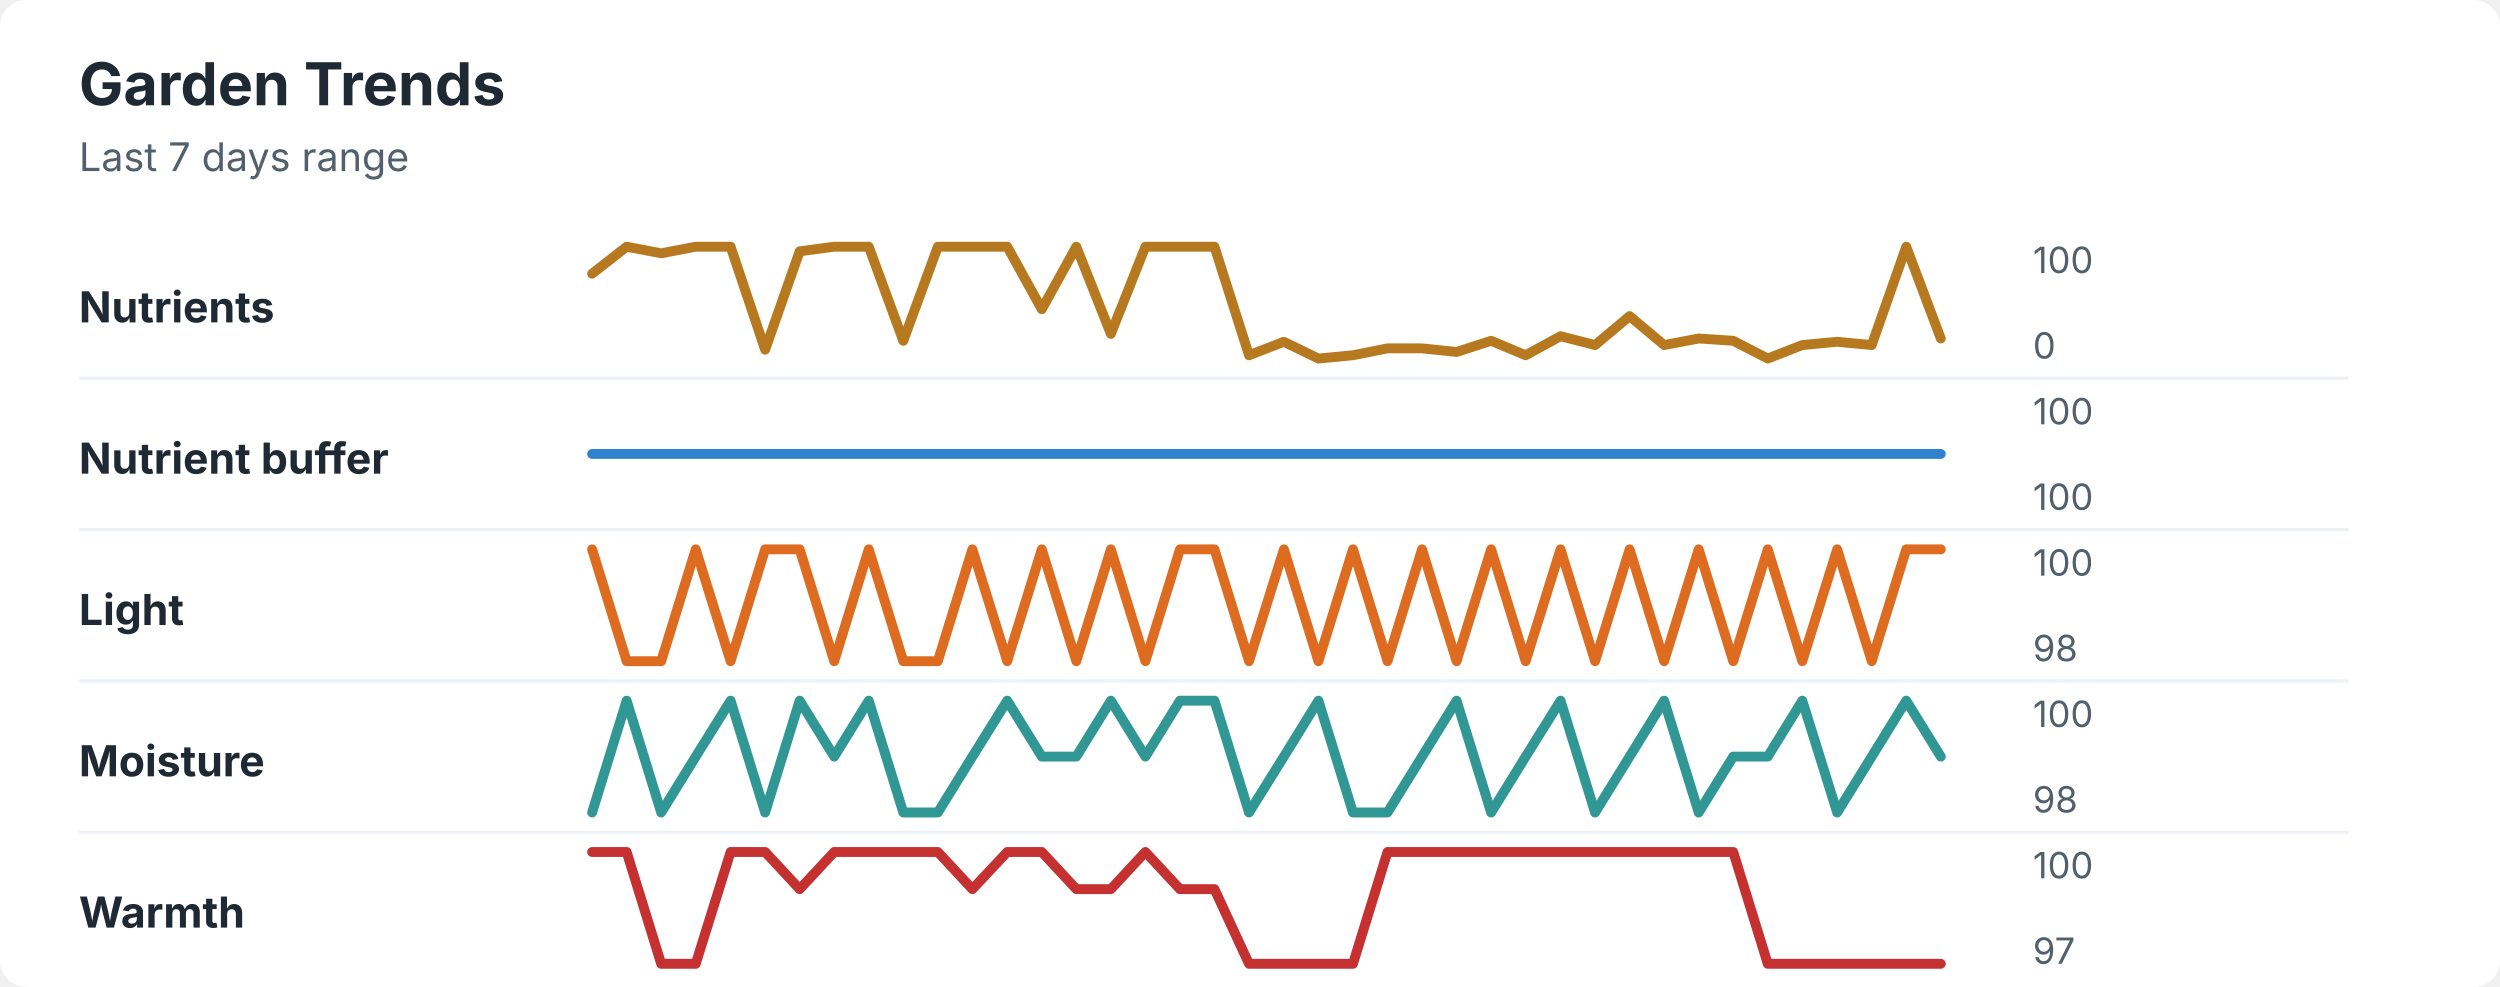
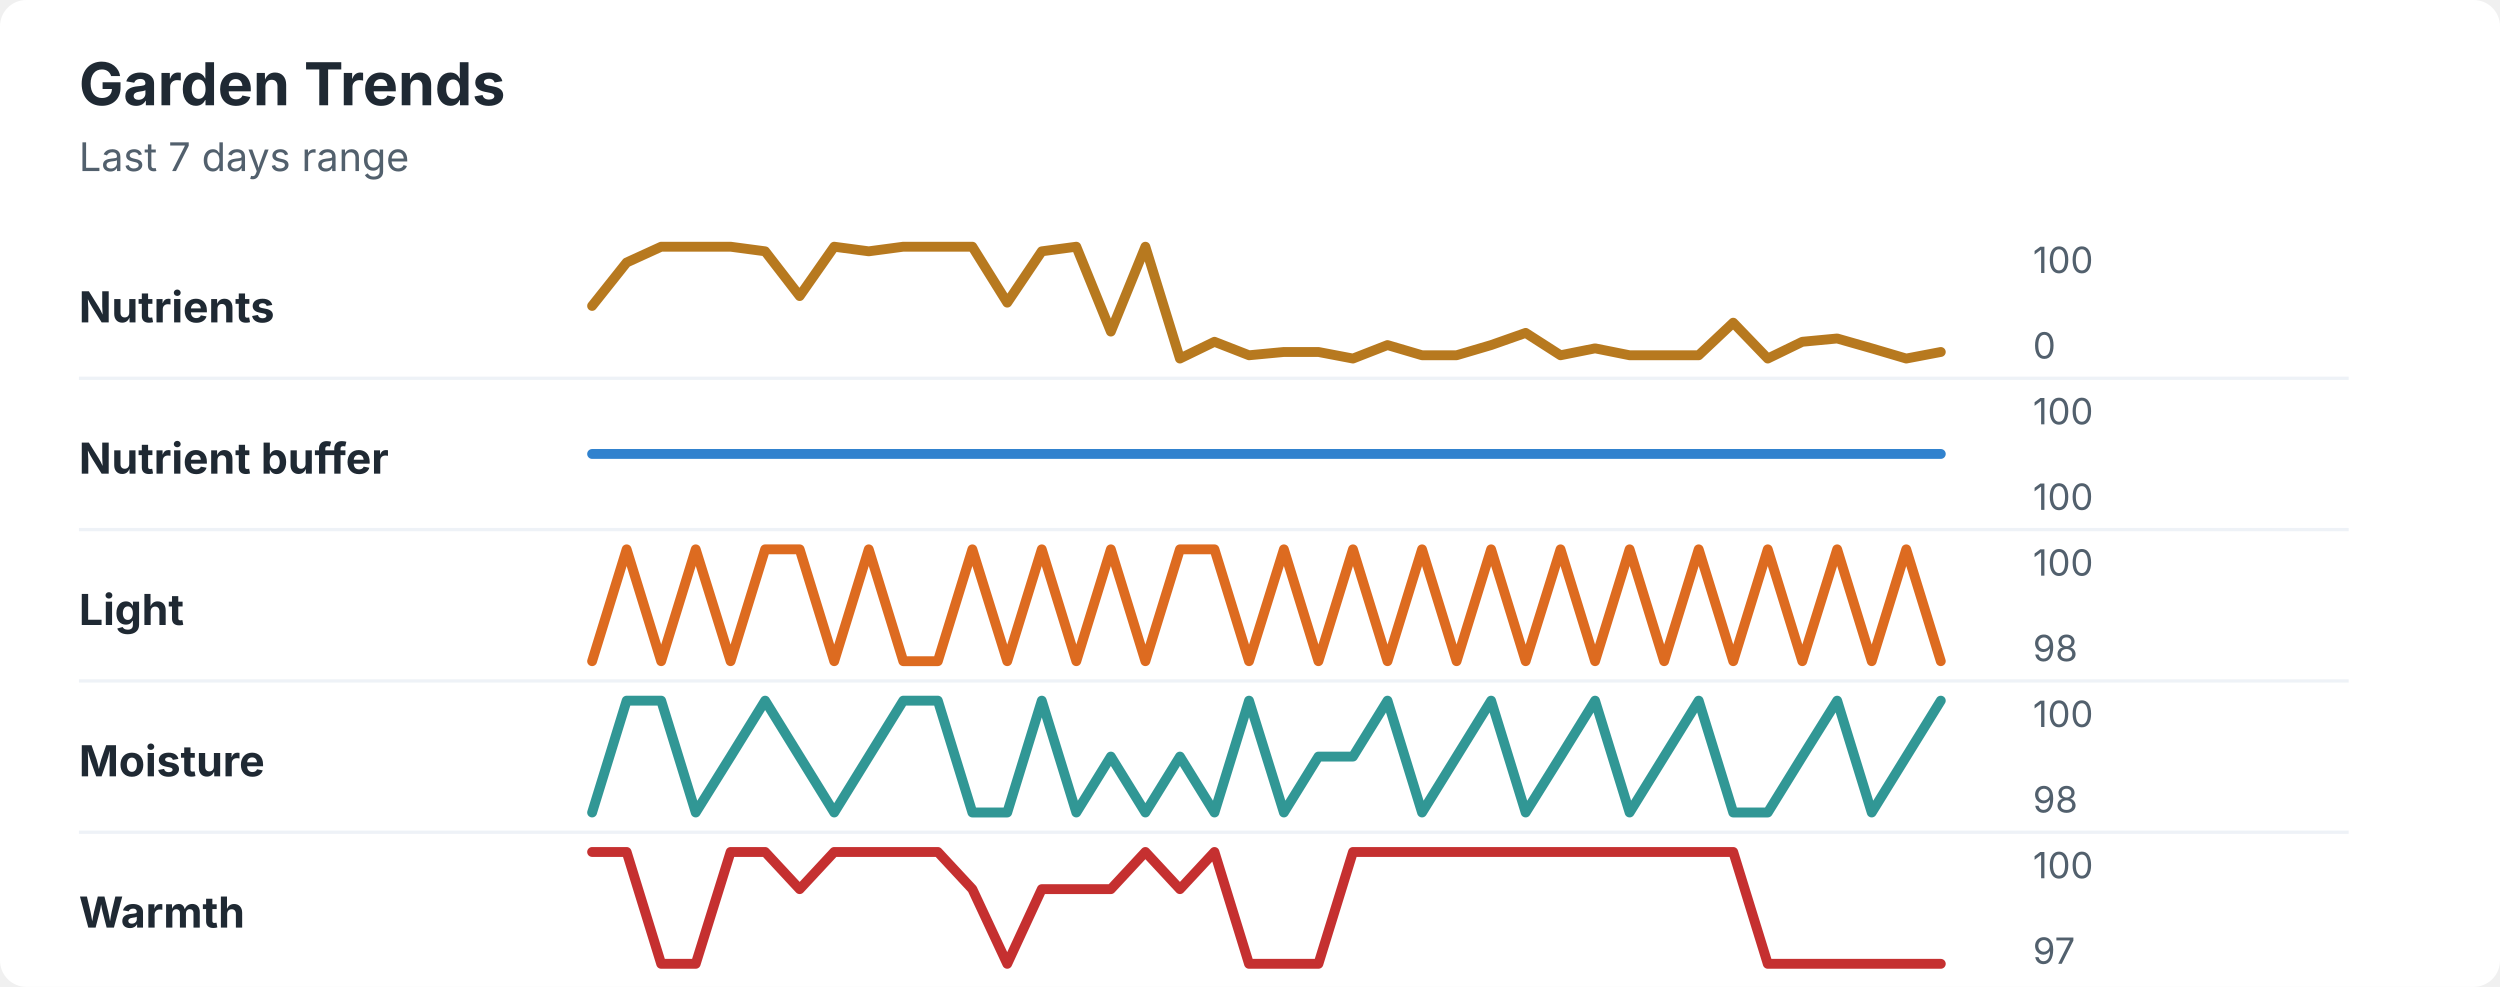
<svg xmlns="http://www.w3.org/2000/svg" width="760" height="300" viewBox="0 0 760 300" role="img" aria-labelledby="title desc">
  <rect width="760" height="300" rx="8" fill="#ffffff" />
  <style>
    text { font-family: -apple-system, BlinkMacSystemFont, "Segoe UI", sans-serif; }
    .title { font-size: 18px; font-weight: 700; fill: #1f2933; }
    .subtitle { font-size: 12px; fill: #52606d; }
    .label { font-size: 13px; font-weight: 650; fill: #1f2933; }
    .axis-value { font-size: 11px; fill: #52606d; }
    .separator { stroke: #eef2f7; stroke-width: 1; }
  </style>
  <text x="24" y="32" class="title">Garden Trends</text>
  <text x="24" y="52" class="subtitle">Last 7 days range</text>
  <text x="24" y="98" class="label">Nutrients</text>
-   <polyline points="180.0,83.2 190.5,75.0 201.0,77.0 211.5,75.0 222.1,75.0 232.6,106.3 243.1,76.4 253.6,75.0 264.1,75.0 274.6,103.6 285.1,75.0 295.6,75.0 306.2,75.0 316.7,94.0 327.2,75.0 337.7,101.5 348.2,75.0 358.7,75.0 369.2,75.0 379.7,108.0 390.3,103.9 400.8,109.0 411.3,108.0 421.8,105.9 432.3,105.9 442.8,107.0 453.3,103.6 463.8,108.0 474.4,102.2 484.9,104.9 495.4,96.1 505.9,104.9 516.4,102.9 526.9,103.6 537.4,109.0 547.9,104.9 558.5,103.9 569.0,104.9 579.5,75.0 590.0,102.9 " fill="none" stroke="#b7791f" stroke-width="3" stroke-linecap="round" stroke-linejoin="round" />
+   <polyline points="180.0,93.0 190.5,79.8 201.0,75.0 211.5,75.0 222.1,75.0 232.6,76.4 243.1,90.0 253.6,75.0 264.1,76.4 274.6,75.0 285.1,75.0 295.6,75.0 306.2,92.0 316.7,76.4 327.2,75.0 337.7,100.8 348.2,75.0 358.7,109.0 369.2,103.9 379.7,108.0 390.3,107.0 400.8,107.0 411.3,109.0 421.8,104.9 432.3,108.0 442.8,108.0 453.3,104.9 463.8,101.2 474.4,108.0 484.9,105.9 495.4,108.0 505.9,108.0 516.4,108.0 526.9,98.1 537.4,109.0 547.9,103.9 558.5,102.9 569.0,105.9 579.5,109.0 590.0,107.0 " fill="none" stroke="#b7791f" stroke-width="3" stroke-linecap="round" stroke-linejoin="round" />
  <text x="618" y="83" class="axis-value">100</text>
  <text x="618" y="109" class="axis-value">0</text>
  <line x1="24" y1="115.0" x2="714" y2="115.0" class="separator" />
  <text x="24" y="144" class="label">Nutrient buffer</text>
  <polyline points="180.0,138.0 190.5,138.0 201.0,138.0 211.5,138.0 222.1,138.0 232.6,138.0 243.1,138.0 253.6,138.0 264.1,138.0 274.6,138.0 285.1,138.0 295.6,138.0 306.2,138.0 316.7,138.0 327.2,138.0 337.7,138.0 348.2,138.0 358.7,138.0 369.2,138.0 379.7,138.0 390.3,138.0 400.8,138.0 411.3,138.0 421.8,138.0 432.3,138.0 442.8,138.0 453.3,138.0 463.8,138.0 474.4,138.0 484.9,138.0 495.4,138.0 505.9,138.0 516.4,138.0 526.9,138.0 537.4,138.0 547.9,138.0 558.5,138.0 569.0,138.0 579.5,138.0 590.0,138.0 " fill="none" stroke="#3182ce" stroke-width="3" stroke-linecap="round" stroke-linejoin="round" />
  <text x="618" y="129" class="axis-value">100</text>
  <text x="618" y="155" class="axis-value">100</text>
  <line x1="24" y1="161.0" x2="714" y2="161.0" class="separator" />
  <text x="24" y="190" class="label">Light</text>
-   <polyline points="180.0,167.0 190.5,201.0 201.0,201.0 211.5,167.0 222.1,201.0 232.6,167.0 243.1,167.0 253.6,201.0 264.1,167.0 274.6,201.0 285.1,201.0 295.6,167.0 306.2,201.0 316.7,167.0 327.2,201.0 337.7,167.0 348.2,201.0 358.7,167.0 369.2,167.0 379.7,201.0 390.3,167.0 400.8,201.0 411.3,167.0 421.8,201.0 432.3,167.0 442.8,201.0 453.3,167.0 463.8,201.0 474.4,167.0 484.9,201.0 495.4,167.0 505.9,201.0 516.4,167.0 526.9,201.0 537.4,167.0 547.9,201.0 558.5,167.0 569.0,201.0 579.5,167.0 590.0,167.0 " fill="none" stroke="#dd6b20" stroke-width="3" stroke-linecap="round" stroke-linejoin="round" />
+   <polyline points="180.0,201.0 190.5,167.0 201.0,201.0 211.5,167.0 222.1,201.0 232.6,167.0 243.1,167.0 253.6,201.0 264.1,167.0 274.6,201.0 285.1,201.0 295.6,167.0 306.2,201.0 316.7,167.0 327.2,201.0 337.7,167.0 348.2,201.0 358.7,167.0 369.2,167.0 379.7,201.0 390.3,167.0 400.8,201.0 411.3,167.0 421.8,201.0 432.3,167.0 442.8,201.0 453.3,167.0 463.8,201.0 474.4,167.0 484.9,201.0 495.4,167.0 505.9,201.0 516.4,167.0 526.9,201.0 537.4,167.0 547.9,201.0 558.5,167.0 569.0,201.0 579.5,167.0 590.0,201.0 " fill="none" stroke="#dd6b20" stroke-width="3" stroke-linecap="round" stroke-linejoin="round" />
  <text x="618" y="175" class="axis-value">100</text>
  <text x="618" y="201" class="axis-value">98</text>
  <line x1="24" y1="207.0" x2="714" y2="207.0" class="separator" />
  <text x="24" y="236" class="label">Moisture</text>
-   <polyline points="180.0,247.0 190.5,213.0 201.0,247.0 211.5,230.0 222.1,213.0 232.6,247.0 243.1,213.0 253.6,230.0 264.1,213.0 274.6,247.0 285.1,247.0 295.6,230.0 306.2,213.0 316.7,230.0 327.2,230.0 337.7,213.0 348.2,230.0 358.7,213.0 369.2,213.0 379.7,247.0 390.3,230.0 400.8,213.0 411.3,247.0 421.8,247.0 432.3,230.0 442.8,213.0 453.3,247.0 463.8,230.0 474.4,213.0 484.9,247.0 495.4,230.0 505.9,213.0 516.4,247.0 526.9,230.0 537.4,230.0 547.9,213.0 558.5,247.0 569.0,230.0 579.5,213.0 590.0,230.0 " fill="none" stroke="#319795" stroke-width="3" stroke-linecap="round" stroke-linejoin="round" />
+   <polyline points="180.0,247.0 190.5,213.0 201.0,213.0 211.5,247.0 222.1,230.0 232.6,213.0 243.1,230.0 253.6,247.0 264.1,230.0 274.6,213.0 285.1,213.0 295.6,247.0 306.2,247.0 316.7,213.0 327.2,247.0 337.7,230.0 348.2,247.0 358.7,230.0 369.2,247.0 379.7,213.0 390.3,247.0 400.8,230.0 411.3,230.0 421.8,213.0 432.3,247.0 442.8,230.0 453.3,213.0 463.8,247.0 474.4,230.0 484.9,213.0 495.4,247.0 505.9,230.0 516.4,213.0 526.9,247.0 537.4,247.0 547.9,230.0 558.5,213.0 569.0,247.0 579.5,230.0 590.0,213.0 " fill="none" stroke="#319795" stroke-width="3" stroke-linecap="round" stroke-linejoin="round" />
  <text x="618" y="221" class="axis-value">100</text>
  <text x="618" y="247" class="axis-value">98</text>
  <line x1="24" y1="253.0" x2="714" y2="253.0" class="separator" />
  <text x="24" y="282" class="label">Warmth</text>
-   <polyline points="180.0,259.0 190.5,259.0 201.0,293.0 211.5,293.0 222.1,259.0 232.6,259.0 243.1,270.3 253.6,259.0 264.1,259.0 274.6,259.0 285.1,259.0 295.6,270.3 306.2,259.0 316.7,259.0 327.2,270.3 337.7,270.3 348.2,259.0 358.7,270.3 369.2,270.3 379.7,293.0 390.3,293.0 400.8,293.0 411.3,293.0 421.8,259.0 432.3,259.0 442.8,259.0 453.3,259.0 463.8,259.0 474.4,259.0 484.9,259.0 495.4,259.0 505.9,259.0 516.4,259.0 526.9,259.0 537.4,293.0 547.9,293.0 558.5,293.0 569.0,293.0 579.5,293.0 590.0,293.0 " fill="none" stroke="#c53030" stroke-width="3" stroke-linecap="round" stroke-linejoin="round" />
+   <polyline points="180.0,259.0 190.5,259.0 201.0,293.0 211.5,293.0 222.1,259.0 232.6,259.0 243.1,270.3 253.6,259.0 264.1,259.0 274.6,259.0 285.1,259.0 295.6,270.3 306.2,293.0 316.7,270.3 327.2,270.3 337.7,270.3 348.2,259.0 358.7,270.3 369.2,259.0 379.7,293.0 390.3,293.0 400.8,293.0 411.3,259.0 421.8,259.0 432.3,259.0 442.8,259.0 453.3,259.0 463.8,259.0 474.4,259.0 484.9,259.0 495.4,259.0 505.9,259.0 516.4,259.0 526.9,259.0 537.4,293.0 547.9,293.0 558.5,293.0 569.0,293.0 579.5,293.0 590.0,293.0 " fill="none" stroke="#c53030" stroke-width="3" stroke-linecap="round" stroke-linejoin="round" />
  <text x="618" y="267" class="axis-value">100</text>
  <text x="618" y="293" class="axis-value">97</text>
</svg>
